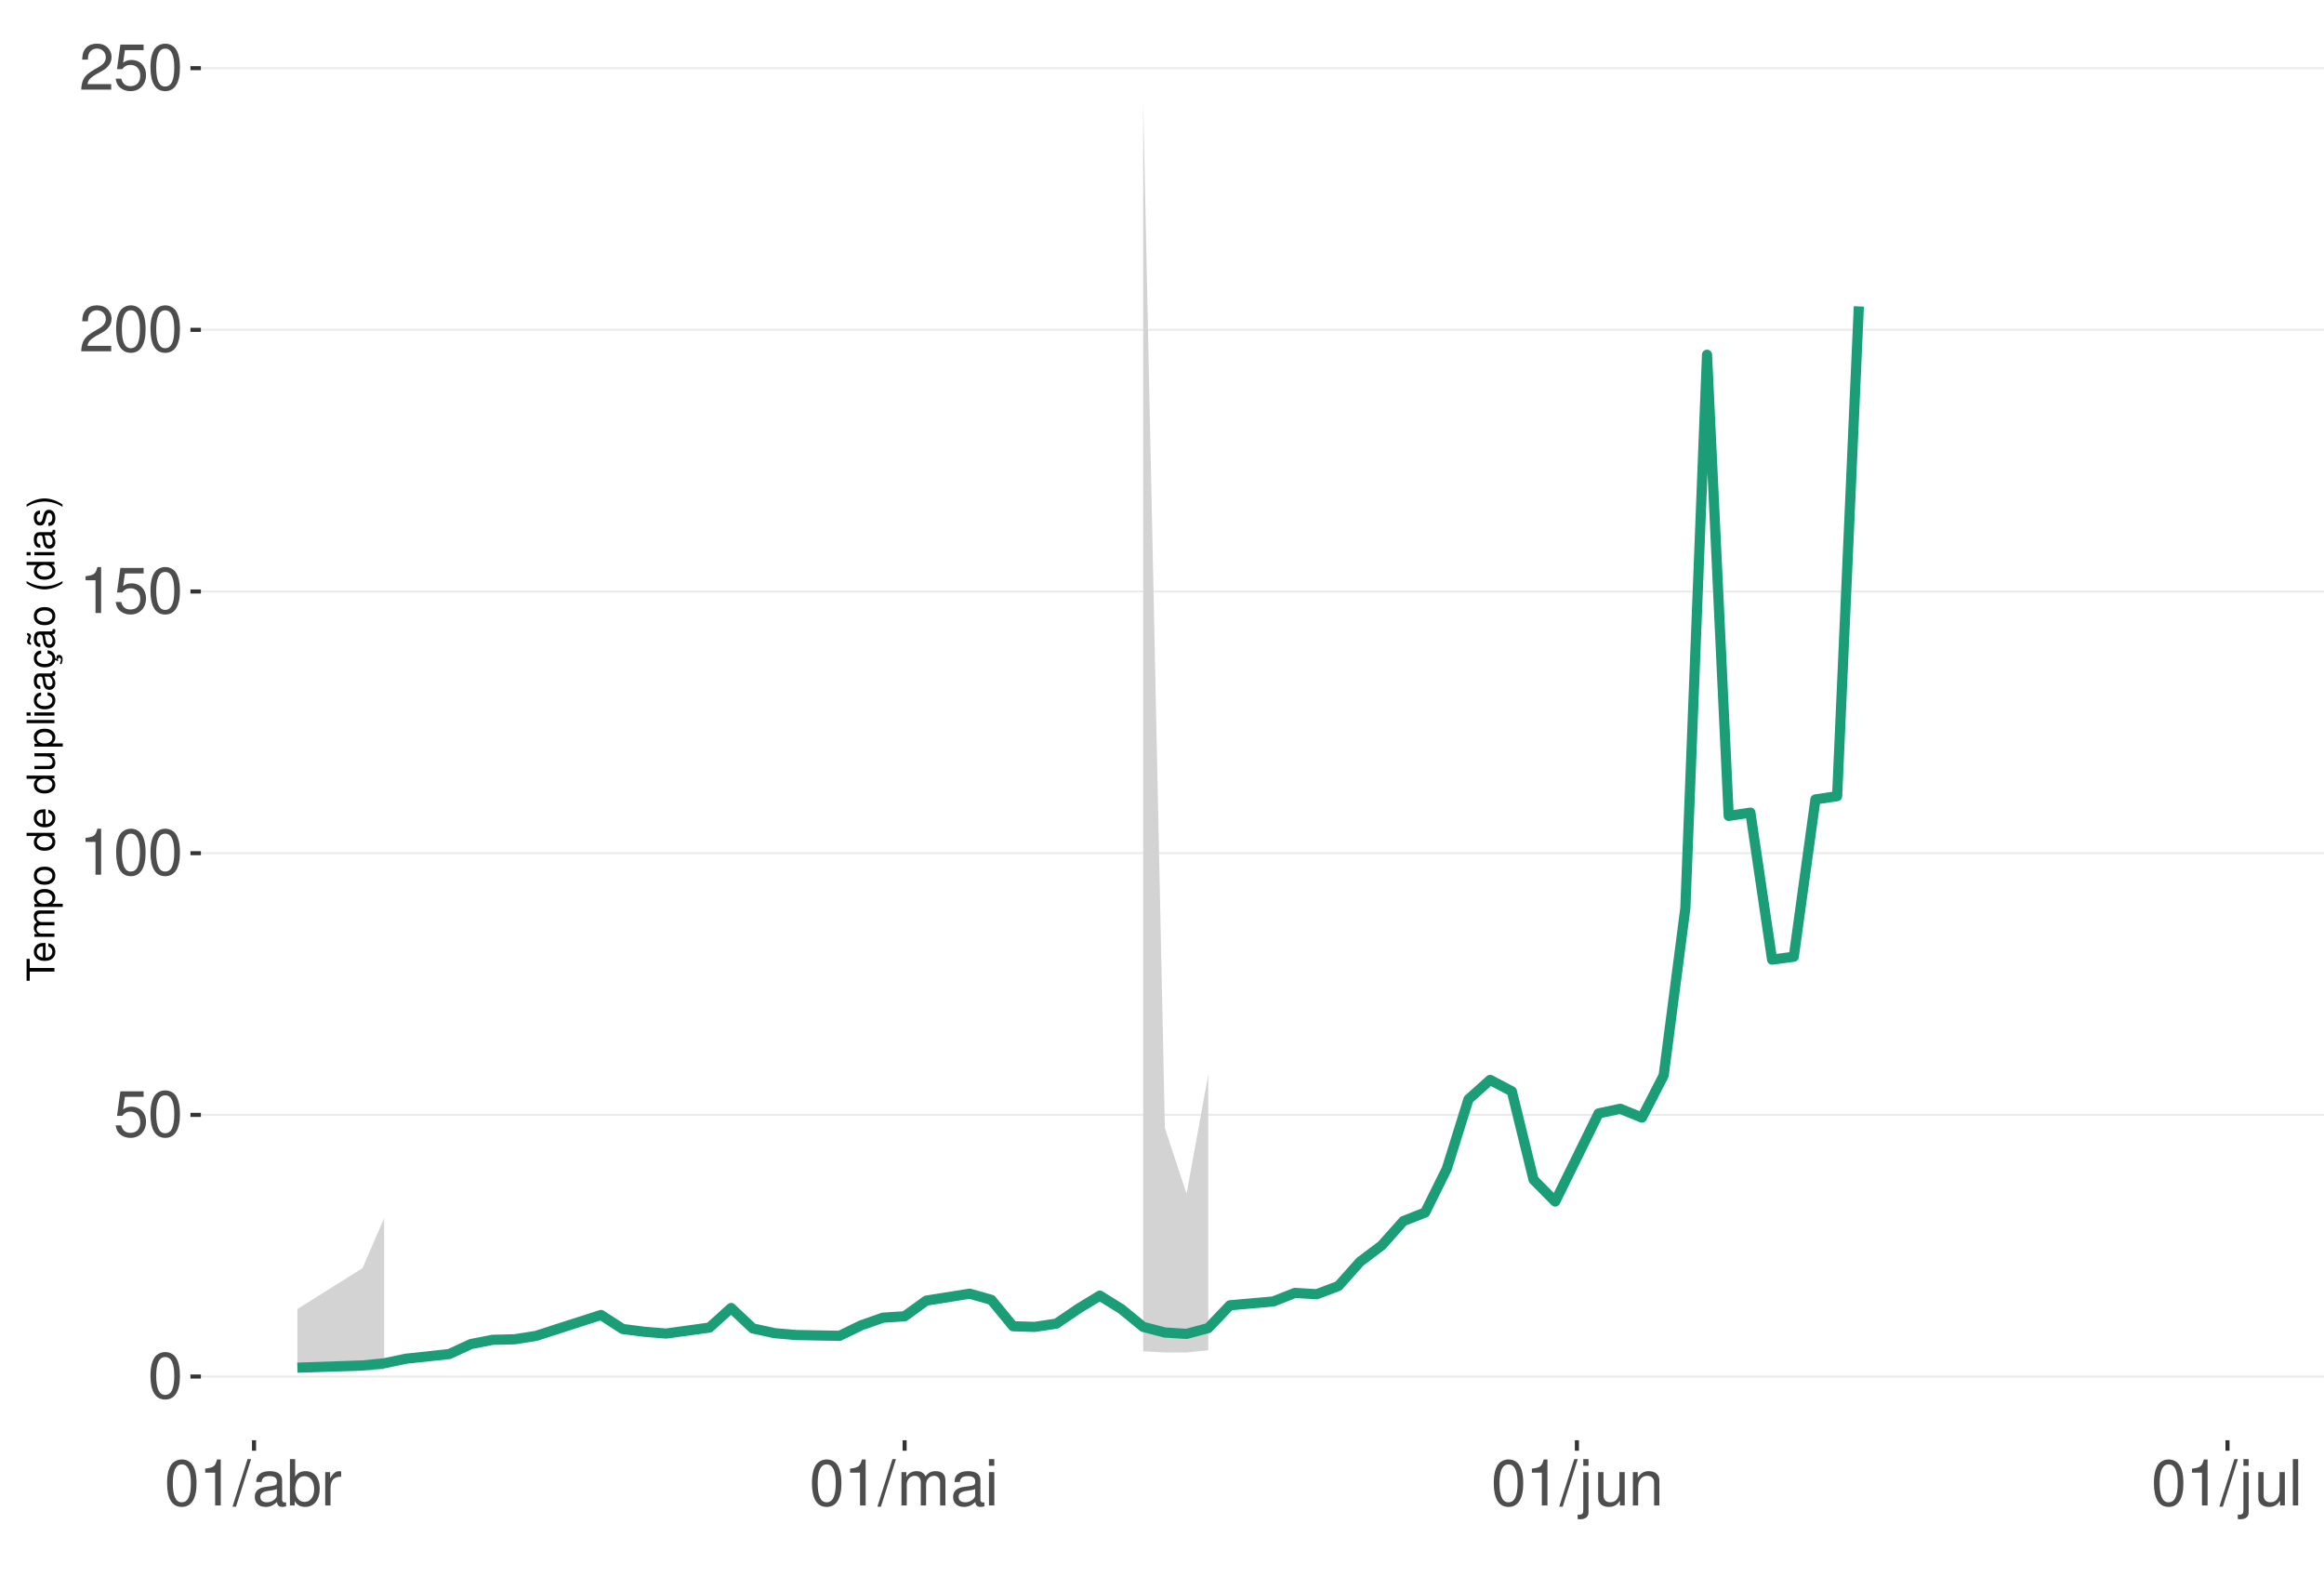
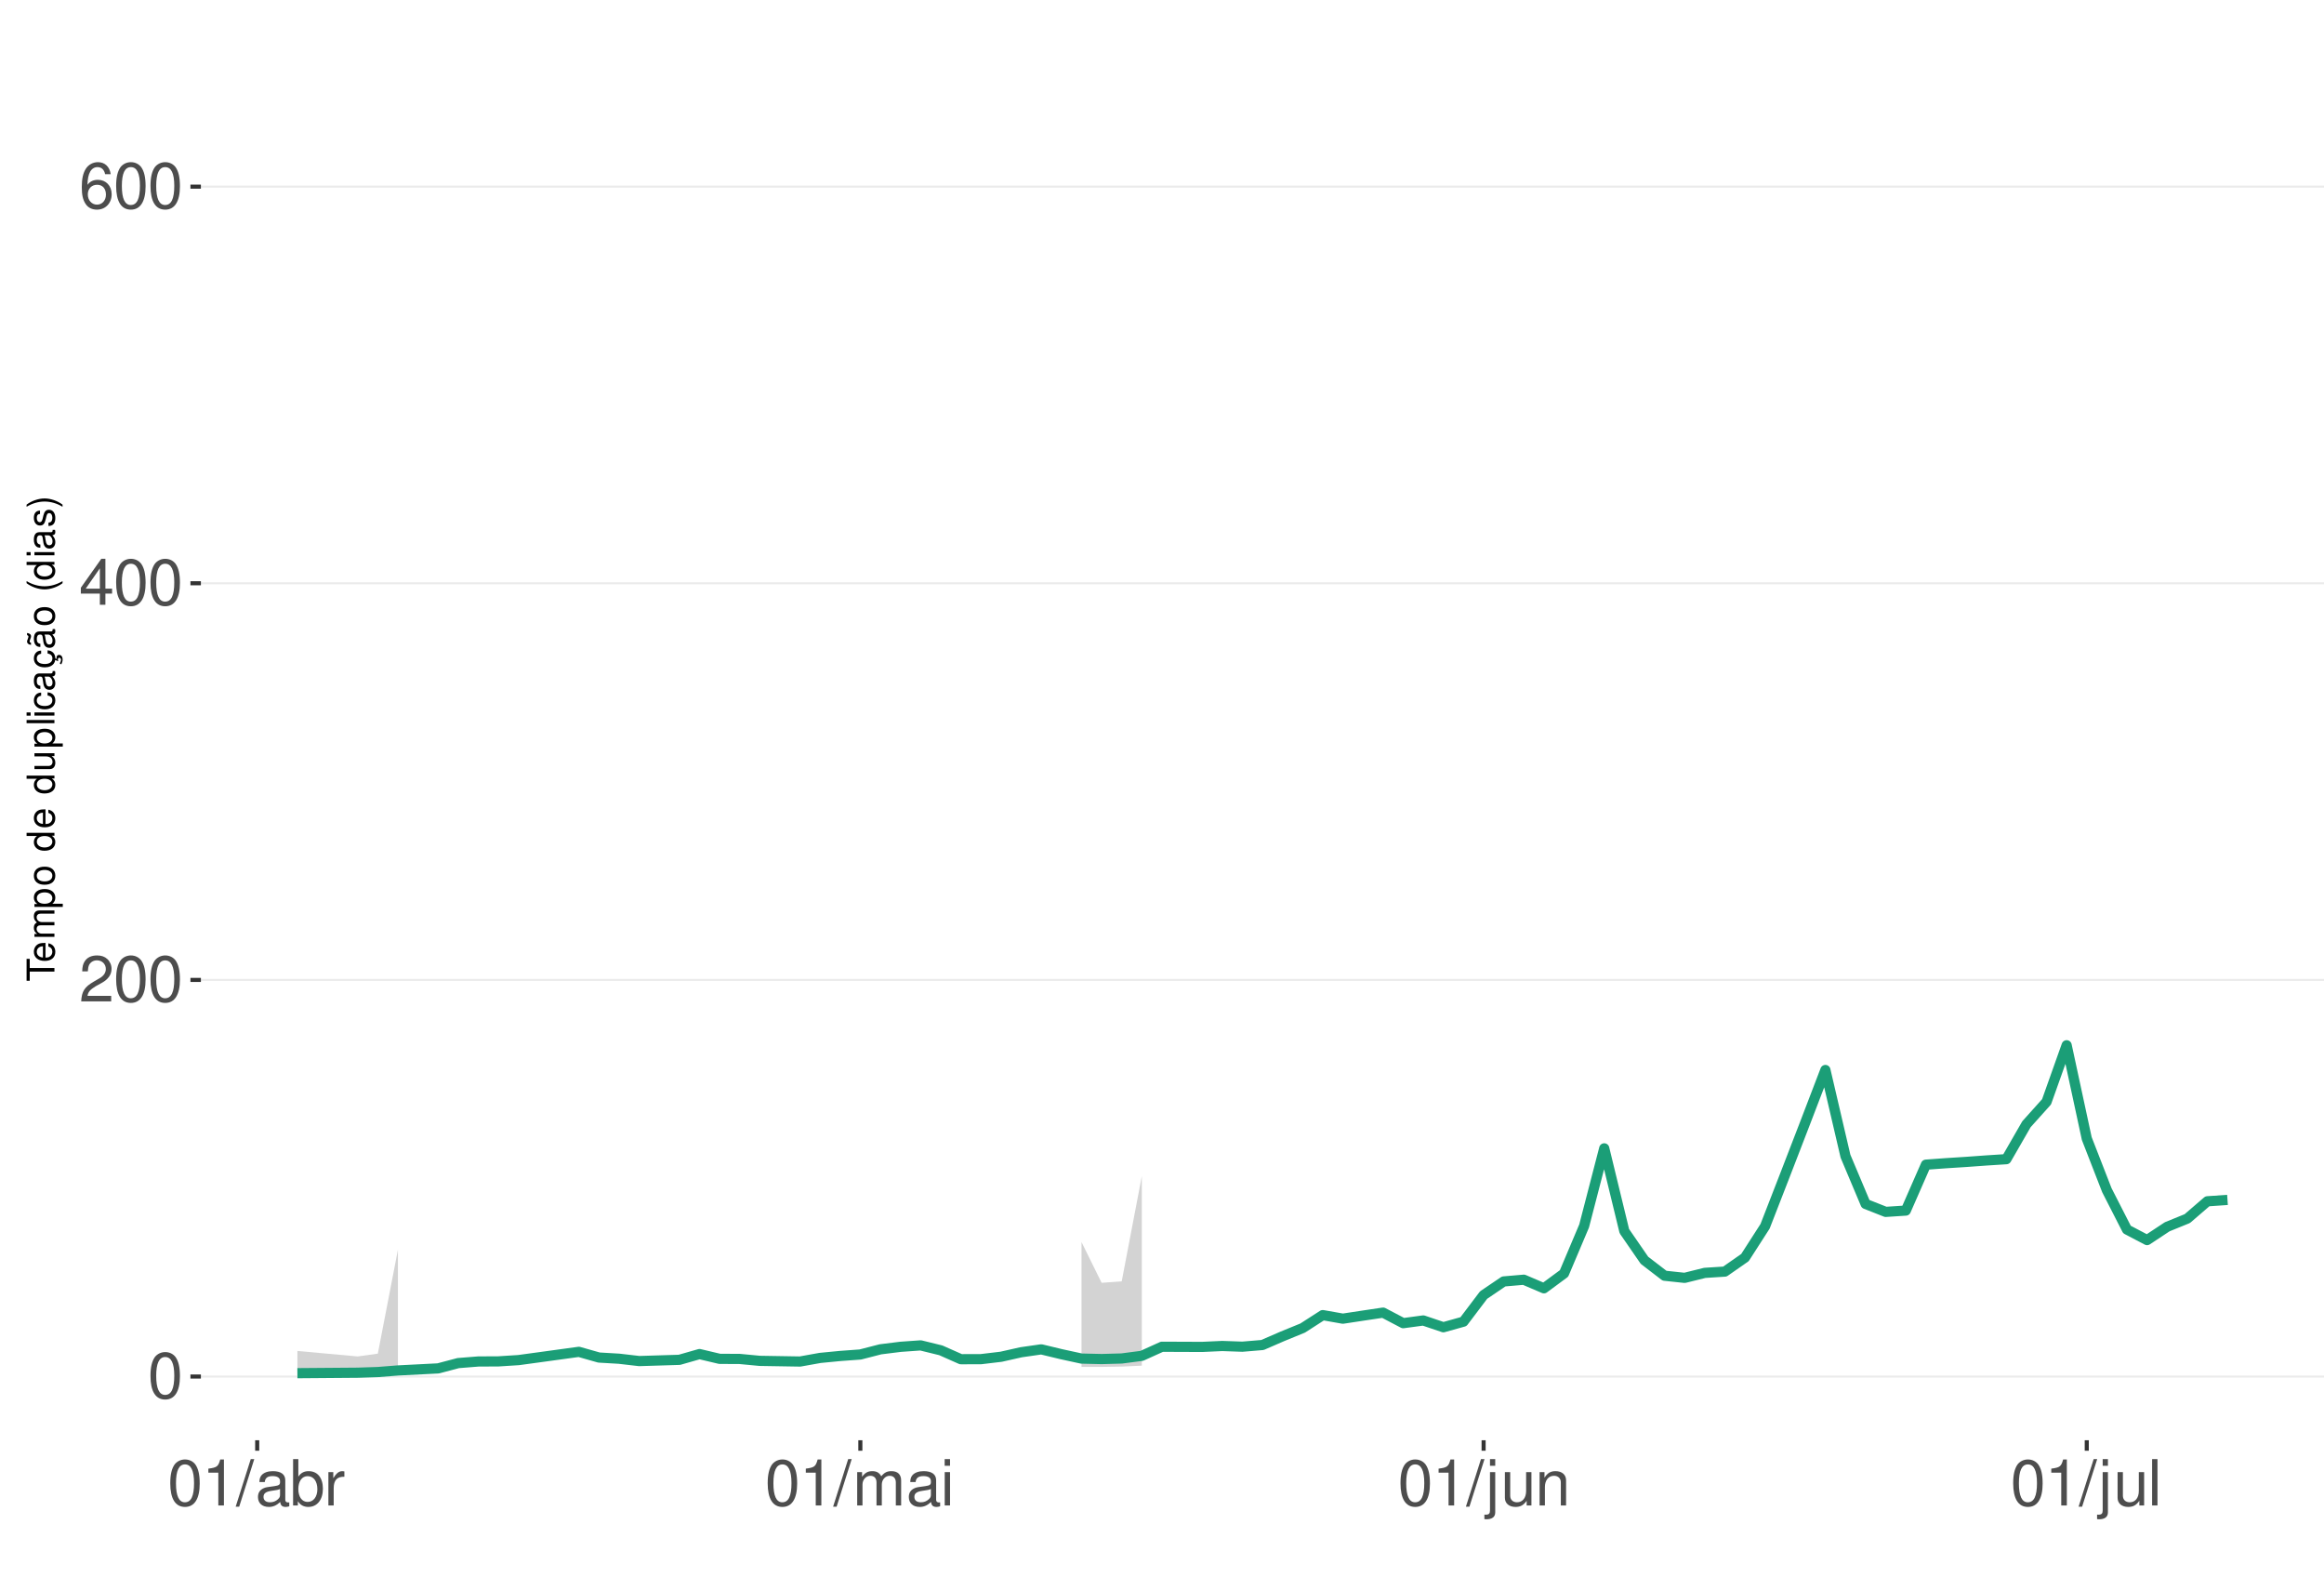
<svg xmlns="http://www.w3.org/2000/svg" xmlns:xlink="http://www.w3.org/1999/xlink" width="609pt" height="413pt" viewBox="0 0 609 413" version="1.1">
  <defs>
    <g>
      <symbol overflow="visible" id="glyph0-0">
        <path style="stroke:none;" d="" />
      </symbol>
      <symbol overflow="visible" id="glyph0-1">
        <path style="stroke:none;" d="M 4.578 -12.047 C 3.484 -12.047 2.484 -11.547 1.859 -10.734 C 1.094 -9.656 0.719 -8.062 0.719 -5.828 C 0.719 -1.766 2.047 0.391 4.578 0.391 C 7.078 0.391 8.438 -1.766 8.438 -5.734 C 8.438 -8.062 8.078 -9.625 7.297 -10.734 C 6.672 -11.562 5.703 -12.047 4.578 -12.047 Z M 4.578 -10.75 C 6.156 -10.75 6.953 -9.125 6.953 -5.859 C 6.953 -2.438 6.172 -0.828 4.547 -0.828 C 3 -0.828 2.219 -2.5 2.219 -5.812 C 2.219 -9.125 3 -10.75 4.578 -10.75 Z M 4.578 -10.75 " />
      </symbol>
      <symbol overflow="visible" id="glyph0-2">
-         <path style="stroke:none;" d="M 7.922 -11.812 L 1.828 -11.812 L 0.953 -5.375 L 2.297 -5.375 C 2.984 -6.203 3.547 -6.484 4.484 -6.484 C 6.062 -6.484 7.047 -5.391 7.047 -3.641 C 7.047 -1.953 6.062 -0.922 4.469 -0.922 C 3.188 -0.922 2.406 -1.562 2.047 -2.891 L 0.578 -2.891 C 0.781 -1.938 0.953 -1.469 1.297 -1.031 C 1.969 -0.141 3.172 0.391 4.5 0.391 C 6.875 0.391 8.547 -1.344 8.547 -3.844 C 8.547 -6.172 7 -7.781 4.734 -7.781 C 3.891 -7.781 3.234 -7.562 2.547 -7.062 L 3.016 -10.359 L 7.922 -10.359 Z M 7.922 -11.812 " />
+         <path style="stroke:none;" d="M 8.422 -1.453 L 2.219 -1.453 C 2.359 -2.453 2.891 -3.078 4.344 -3.969 L 6.016 -4.891 C 7.656 -5.812 8.516 -7.047 8.516 -8.531 C 8.516 -9.531 8.109 -10.453 7.406 -11.109 C 6.719 -11.75 5.844 -12.047 4.734 -12.047 C 3.234 -12.047 2.109 -11.516 1.469 -10.484 C 1.047 -9.844 0.859 -9.094 0.828 -7.875 L 2.297 -7.875 C 2.344 -8.688 2.453 -9.172 2.641 -9.578 C 3.031 -10.312 3.797 -10.766 4.688 -10.766 C 6.016 -10.766 7.016 -9.797 7.016 -8.5 C 7.016 -7.531 6.469 -6.703 5.406 -6.094 L 3.875 -5.203 C 1.422 -3.781 0.703 -2.641 0.562 -0.016 L 8.422 -0.016 Z M 8.422 -1.453 " />
      </symbol>
      <symbol overflow="visible" id="glyph0-3">
+         <path style="stroke:none;" d="M 5.453 -2.922 L 5.453 0 L 6.906 0 L 6.906 -2.922 L 8.656 -2.922 L 8.656 -4.234 L 6.906 -4.234 L 6.906 -12.047 L 5.828 -12.047 L 0.469 -4.469 L 0.469 -2.922 Z M 5.453 -4.234 L 1.75 -4.234 L 5.453 -9.547 Z M 5.453 -4.234 " />
+       </symbol>
+       <symbol overflow="visible" id="glyph0-4">
+         <path style="stroke:none;" d="M 8.297 -8.906 C 8.016 -10.875 6.75 -12.047 4.953 -12.047 C 3.641 -12.047 2.484 -11.406 1.781 -10.328 C 1.031 -9.141 0.719 -7.672 0.719 -5.5 C 0.719 -3.469 1 -2.188 1.719 -1.109 C 2.344 -0.141 3.375 0.391 4.688 0.391 C 6.922 0.391 8.547 -1.297 8.547 -3.641 C 8.547 -5.859 7.047 -7.422 4.938 -7.422 C 3.766 -7.422 2.844 -7 2.219 -6.109 C 2.234 -9.094 3.172 -10.75 4.844 -10.75 C 5.875 -10.75 6.594 -10.078 6.828 -8.906 Z M 4.75 -6.125 C 6.156 -6.125 7.047 -5.125 7.047 -3.531 C 7.047 -2.016 6.047 -0.922 4.703 -0.922 C 3.328 -0.922 2.297 -2.062 2.297 -3.594 C 2.297 -5.094 3.297 -6.125 4.75 -6.125 Z M 4.75 -6.125 " />
+       </symbol>
+       <symbol overflow="visible" id="glyph0-5">
        <path style="stroke:none;" d="M 4.312 -8.578 L 4.312 0 L 5.781 0 L 5.781 -12.047 L 4.812 -12.047 C 4.297 -10.188 3.969 -9.938 1.703 -9.641 L 1.703 -8.578 Z M 4.312 -8.578 " />
      </symbol>
-       <symbol overflow="visible" id="glyph0-4">
-         <path style="stroke:none;" d="M 8.422 -1.453 L 2.219 -1.453 C 2.359 -2.453 2.891 -3.078 4.344 -3.969 L 6.016 -4.891 C 7.656 -5.812 8.516 -7.047 8.516 -8.531 C 8.516 -9.531 8.109 -10.453 7.406 -11.109 C 6.719 -11.75 5.844 -12.047 4.734 -12.047 C 3.234 -12.047 2.109 -11.516 1.469 -10.484 C 1.047 -9.844 0.859 -9.094 0.828 -7.875 L 2.297 -7.875 C 2.344 -8.688 2.453 -9.172 2.641 -9.578 C 3.031 -10.312 3.797 -10.766 4.688 -10.766 C 6.016 -10.766 7.016 -9.797 7.016 -8.5 C 7.016 -7.531 6.469 -6.703 5.406 -6.094 L 3.875 -5.203 C 1.422 -3.781 0.703 -2.641 0.562 -0.016 L 8.422 -0.016 Z M 8.422 -1.453 " />
-       </symbol>
-       <symbol overflow="visible" id="glyph0-5">
+       <symbol overflow="visible" id="glyph0-6">
        <path style="stroke:none;" d="M 3.812 -12.141 L -0.141 0.328 L 0.781 0.328 L 4.734 -12.141 Z M 3.812 -12.141 " />
      </symbol>
-       <symbol overflow="visible" id="glyph0-6">
+       <symbol overflow="visible" id="glyph0-7">
        <path style="stroke:none;" d="M 8.906 -0.812 C 8.766 -0.781 8.688 -0.781 8.609 -0.781 C 8.125 -0.781 7.859 -1.031 7.859 -1.469 L 7.859 -6.594 C 7.859 -8.141 6.734 -8.984 4.578 -8.984 C 3.297 -8.984 2.281 -8.609 1.688 -7.969 C 1.281 -7.516 1.109 -7.016 1.078 -6.141 L 2.484 -6.141 C 2.594 -7.219 3.234 -7.688 4.531 -7.688 C 5.797 -7.688 6.484 -7.234 6.484 -6.391 L 6.484 -6.031 C 6.469 -5.438 6.156 -5.219 5.031 -5.062 C 3.062 -4.812 2.766 -4.75 2.234 -4.531 C 1.219 -4.094 0.703 -3.328 0.703 -2.203 C 0.703 -0.609 1.797 0.391 3.562 0.391 C 4.656 0.391 5.547 0 6.531 -0.906 C 6.625 0 7.062 0.391 7.969 0.391 C 8.266 0.391 8.438 0.344 8.906 0.234 Z M 6.484 -2.75 C 6.484 -2.281 6.344 -2 5.922 -1.609 C 5.359 -1.094 4.688 -0.828 3.859 -0.828 C 2.781 -0.828 2.156 -1.344 2.156 -2.234 C 2.156 -3.141 2.75 -3.609 4.25 -3.828 C 5.734 -4.031 6.016 -4.094 6.484 -4.312 Z M 6.484 -2.75 " />
      </symbol>
-       <symbol overflow="visible" id="glyph0-7">
+       <symbol overflow="visible" id="glyph0-8">
        <path style="stroke:none;" d="M 0.906 -12.141 L 0.906 0 L 2.156 0 L 2.156 -1.109 C 2.812 -0.094 3.703 0.391 4.906 0.391 C 7.219 0.391 8.719 -1.5 8.719 -4.391 C 8.719 -7.234 7.297 -8.984 4.984 -8.984 C 3.781 -8.984 2.938 -8.531 2.281 -7.547 L 2.281 -12.141 Z M 4.719 -7.672 C 6.266 -7.672 7.266 -6.328 7.266 -4.25 C 7.266 -2.266 6.234 -0.922 4.719 -0.922 C 3.234 -0.922 2.281 -2.25 2.281 -4.297 C 2.281 -6.344 3.234 -7.672 4.719 -7.672 Z M 4.719 -7.672 " />
      </symbol>
-       <symbol overflow="visible" id="glyph0-8">
+       <symbol overflow="visible" id="glyph0-9">
        <path style="stroke:none;" d="M 1.156 -8.734 L 1.156 0 L 2.547 0 L 2.547 -4.531 C 2.562 -6.625 3.438 -7.562 5.344 -7.516 L 5.344 -8.922 C 5.109 -8.969 4.984 -8.984 4.812 -8.984 C 3.922 -8.984 3.234 -8.438 2.438 -7.141 L 2.438 -8.734 Z M 1.156 -8.734 " />
      </symbol>
-       <symbol overflow="visible" id="glyph0-9">
+       <symbol overflow="visible" id="glyph0-10">
        <path style="stroke:none;" d="M 1.172 -8.734 L 1.172 0 L 2.562 0 L 2.562 -5.484 C 2.562 -6.75 3.484 -7.766 4.609 -7.766 C 5.641 -7.766 6.234 -7.125 6.234 -6.016 L 6.234 0 L 7.625 0 L 7.625 -5.484 C 7.625 -6.75 8.547 -7.766 9.672 -7.766 C 10.688 -7.766 11.297 -7.109 11.297 -6.016 L 11.297 0 L 12.688 0 L 12.688 -6.547 C 12.688 -8.109 11.797 -8.984 10.156 -8.984 C 9 -8.984 8.297 -8.625 7.484 -7.641 C 6.969 -8.578 6.266 -8.984 5.125 -8.984 C 3.969 -8.984 3.188 -8.547 2.453 -7.5 L 2.453 -8.734 Z M 1.172 -8.734 " />
      </symbol>
-       <symbol overflow="visible" id="glyph0-10">
+       <symbol overflow="visible" id="glyph0-11">
        <path style="stroke:none;" d="M 2.5 -8.734 L 1.109 -8.734 L 1.109 0 L 2.5 0 Z M 2.5 -12.141 L 1.094 -12.141 L 1.094 -10.391 L 2.5 -10.391 Z M 2.5 -12.141 " />
      </symbol>
-       <symbol overflow="visible" id="glyph0-11">
+       <symbol overflow="visible" id="glyph0-12">
        <path style="stroke:none;" d="M 1.172 -8.734 L 1.172 1.266 C 1.172 2.125 0.906 2.422 0.031 2.422 C -0.062 2.422 -0.109 2.422 -0.297 2.406 L -0.297 3.578 C -0.141 3.609 -0.047 3.625 0.172 3.625 C 1.734 3.625 2.547 3.016 2.547 1.812 L 2.547 -8.734 Z M 2.547 -12.141 L 1.172 -12.141 L 1.172 -10.391 L 2.547 -10.391 Z M 2.547 -12.141 " />
      </symbol>
-       <symbol overflow="visible" id="glyph0-12">
+       <symbol overflow="visible" id="glyph0-13">
        <path style="stroke:none;" d="M 8.031 0 L 8.031 -8.734 L 6.641 -8.734 L 6.641 -3.781 C 6.641 -2 5.719 -0.828 4.266 -0.828 C 3.172 -0.828 2.469 -1.5 2.469 -2.547 L 2.469 -8.734 L 1.078 -8.734 L 1.078 -2 C 1.078 -0.547 2.172 0.391 3.859 0.391 C 5.141 0.391 5.969 -0.062 6.781 -1.219 L 6.781 0 Z M 8.031 0 " />
      </symbol>
-       <symbol overflow="visible" id="glyph0-13">
+       <symbol overflow="visible" id="glyph0-14">
        <path style="stroke:none;" d="M 1.172 -8.734 L 1.172 0 L 2.562 0 L 2.562 -4.812 C 2.562 -6.594 3.5 -7.766 4.938 -7.766 C 6.031 -7.766 6.734 -7.094 6.734 -6.047 L 6.734 0 L 8.109 0 L 8.109 -6.594 C 8.109 -8.047 7.031 -8.984 5.344 -8.984 C 4.047 -8.984 3.219 -8.484 2.453 -7.266 L 2.453 -8.734 Z M 1.172 -8.734 " />
      </symbol>
-       <symbol overflow="visible" id="glyph0-14">
+       <symbol overflow="visible" id="glyph0-15">
        <path style="stroke:none;" d="M 2.531 -12.141 L 1.125 -12.141 L 1.125 0 L 2.531 0 Z M 2.531 -12.141 " />
      </symbol>
      <symbol overflow="visible" id="glyph1-0">
        <path style="stroke:none;" d="" />
      </symbol>
      <symbol overflow="visible" id="glyph1-1">
        <path style="stroke:none;" d="M -6.469 -3.547 L -6.469 -5.938 L -7.297 -5.938 L -7.297 -0.203 L -6.469 -0.203 L -6.469 -2.609 L 0 -2.609 L 0 -3.547 Z M -6.469 -3.547 " />
      </symbol>
      <symbol overflow="visible" id="glyph1-2">
        <path style="stroke:none;" d="M -2.344 -5.125 C -3.141 -5.125 -3.625 -5.062 -4.016 -4.922 C -4.875 -4.578 -5.391 -3.781 -5.391 -2.797 C -5.391 -1.344 -4.281 -0.406 -2.547 -0.406 C -0.812 -0.406 0.234 -1.297 0.234 -2.781 C 0.234 -3.984 -0.453 -4.812 -1.594 -5.016 L -1.594 -4.188 C -0.906 -3.953 -0.547 -3.484 -0.547 -2.812 C -0.547 -2.281 -0.781 -1.828 -1.219 -1.547 C -1.516 -1.344 -1.812 -1.281 -2.344 -1.266 Z M -3.016 -1.297 C -3.984 -1.359 -4.625 -1.953 -4.625 -2.797 C -4.625 -3.641 -3.953 -4.234 -3.016 -4.234 Z M -3.016 -1.297 " />
      </symbol>
      <symbol overflow="visible" id="glyph1-3">
        <path style="stroke:none;" d="M -5.234 -0.703 L 0 -0.703 L 0 -1.547 L -3.297 -1.547 C -4.047 -1.547 -4.656 -2.094 -4.656 -2.766 C -4.656 -3.391 -4.281 -3.734 -3.609 -3.734 L 0 -3.734 L 0 -4.578 L -3.297 -4.578 C -4.047 -4.578 -4.656 -5.125 -4.656 -5.812 C -4.656 -6.422 -4.266 -6.781 -3.609 -6.781 L 0 -6.781 L 0 -7.625 L -3.938 -7.625 C -4.875 -7.625 -5.391 -7.078 -5.391 -6.094 C -5.391 -5.406 -5.188 -4.984 -4.594 -4.484 C -5.156 -4.188 -5.391 -3.766 -5.391 -3.078 C -5.391 -2.375 -5.125 -1.906 -4.5 -1.469 L -5.234 -1.469 Z M -5.234 -0.703 " />
      </symbol>
      <symbol overflow="visible" id="glyph1-4">
        <path style="stroke:none;" d="M 2.188 -0.547 L 2.188 -1.375 L -0.547 -1.375 C -0.016 -1.812 0.234 -2.312 0.234 -2.984 C 0.234 -4.344 -0.859 -5.234 -2.531 -5.234 C -4.297 -5.234 -5.391 -4.375 -5.391 -2.984 C -5.391 -2.266 -5.062 -1.703 -4.453 -1.312 L -5.234 -1.312 L -5.234 -0.547 Z M -4.609 -2.844 C -4.609 -3.766 -3.797 -4.359 -2.547 -4.359 C -1.359 -4.359 -0.547 -3.75 -0.547 -2.844 C -0.547 -1.953 -1.344 -1.375 -2.578 -1.375 C -3.812 -1.375 -4.609 -1.953 -4.609 -2.844 Z M -4.609 -2.844 " />
      </symbol>
      <symbol overflow="visible" id="glyph1-5">
        <path style="stroke:none;" d="M -5.391 -2.719 C -5.391 -1.234 -4.344 -0.359 -2.578 -0.359 C -0.812 -0.359 0.234 -1.234 0.234 -2.734 C 0.234 -4.203 -0.812 -5.094 -2.547 -5.094 C -4.359 -5.094 -5.391 -4.234 -5.391 -2.719 Z M -4.625 -2.734 C -4.625 -3.672 -3.844 -4.234 -2.547 -4.234 C -1.312 -4.234 -0.547 -3.656 -0.547 -2.734 C -0.547 -1.797 -1.312 -1.234 -2.578 -1.234 C -3.844 -1.234 -4.625 -1.797 -4.625 -2.734 Z M -4.625 -2.734 " />
      </symbol>
      <symbol overflow="visible" id="glyph1-6">
        <path style="stroke:none;" d="" />
      </symbol>
      <symbol overflow="visible" id="glyph1-7">
        <path style="stroke:none;" d="M -7.297 -4.953 L -7.297 -4.125 L -4.578 -4.125 C -5.109 -3.766 -5.391 -3.203 -5.391 -2.516 C -5.391 -1.156 -4.297 -0.266 -2.625 -0.266 C -0.859 -0.266 0.234 -1.125 0.234 -2.547 C 0.234 -3.266 -0.047 -3.766 -0.688 -4.203 L 0 -4.203 L 0 -4.953 Z M -4.609 -2.656 C -4.609 -3.547 -3.812 -4.125 -2.562 -4.125 C -1.344 -4.125 -0.547 -3.547 -0.547 -2.656 C -0.547 -1.734 -1.359 -1.125 -2.578 -1.125 C -3.797 -1.125 -4.609 -1.734 -4.609 -2.656 Z M -4.609 -2.656 " />
      </symbol>
      <symbol overflow="visible" id="glyph1-8">
        <path style="stroke:none;" d="M 0 -4.812 L -5.234 -4.812 L -5.234 -3.984 L -2.266 -3.984 C -1.203 -3.984 -0.5 -3.438 -0.5 -2.562 C -0.5 -1.906 -0.906 -1.484 -1.531 -1.484 L -5.234 -1.484 L -5.234 -0.656 L -1.203 -0.656 C -0.328 -0.656 0.234 -1.297 0.234 -2.312 C 0.234 -3.094 -0.047 -3.578 -0.734 -4.062 L 0 -4.062 Z M 0 -4.812 " />
      </symbol>
      <symbol overflow="visible" id="glyph1-9">
        <path style="stroke:none;" d="M -7.297 -1.516 L -7.297 -0.688 L 0 -0.688 L 0 -1.516 Z M -7.297 -1.516 " />
      </symbol>
      <symbol overflow="visible" id="glyph1-10">
        <path style="stroke:none;" d="M -5.234 -1.5 L -5.234 -0.672 L 0 -0.672 L 0 -1.5 Z M -7.297 -1.5 L -7.297 -0.656 L -6.234 -0.656 L -6.234 -1.5 Z M -7.297 -1.5 " />
      </symbol>
      <symbol overflow="visible" id="glyph1-11">
        <path style="stroke:none;" d="M -3.484 -4.703 C -3.984 -4.672 -4.312 -4.562 -4.609 -4.359 C -5.094 -4 -5.391 -3.375 -5.391 -2.641 C -5.391 -1.219 -4.266 -0.312 -2.531 -0.312 C -0.844 -0.312 0.234 -1.203 0.234 -2.625 C 0.234 -3.875 -0.516 -4.672 -1.797 -4.766 L -1.797 -3.938 C -0.953 -3.797 -0.547 -3.359 -0.547 -2.656 C -0.547 -1.734 -1.297 -1.188 -2.531 -1.188 C -3.844 -1.188 -4.625 -1.719 -4.625 -2.625 C -4.625 -3.328 -4.203 -3.766 -3.484 -3.875 Z M -3.484 -4.703 " />
      </symbol>
      <symbol overflow="visible" id="glyph1-12">
        <path style="stroke:none;" d="M -0.484 -5.344 C -0.469 -5.266 -0.469 -5.219 -0.469 -5.172 C -0.469 -4.875 -0.625 -4.719 -0.875 -4.719 L -3.953 -4.719 C -4.891 -4.719 -5.391 -4.047 -5.391 -2.75 C -5.391 -1.984 -5.172 -1.375 -4.781 -1.016 C -4.516 -0.766 -4.203 -0.672 -3.688 -0.656 L -3.688 -1.484 C -4.328 -1.562 -4.625 -1.938 -4.625 -2.719 C -4.625 -3.484 -4.344 -3.891 -3.844 -3.891 L -3.625 -3.891 C -3.266 -3.875 -3.125 -3.703 -3.047 -3.016 C -2.891 -1.844 -2.844 -1.656 -2.719 -1.344 C -2.453 -0.734 -2 -0.422 -1.312 -0.422 C -0.375 -0.422 0.234 -1.078 0.234 -2.141 C 0.234 -2.797 0 -3.328 -0.547 -3.922 C 0 -3.984 0.234 -4.234 0.234 -4.781 C 0.234 -4.953 0.203 -5.062 0.141 -5.344 Z M -1.656 -3.891 C -1.375 -3.891 -1.203 -3.812 -0.969 -3.562 C -0.656 -3.219 -0.5 -2.812 -0.5 -2.312 C -0.5 -1.672 -0.812 -1.297 -1.344 -1.297 C -1.891 -1.297 -2.172 -1.656 -2.297 -2.547 C -2.422 -3.438 -2.453 -3.609 -2.594 -3.891 Z M -1.656 -3.891 " />
      </symbol>
      <symbol overflow="visible" id="glyph1-13">
        <path style="stroke:none;" d="M 0.234 -2.641 C 0.234 -3.875 -0.547 -4.703 -1.797 -4.766 L -1.797 -3.938 C -0.953 -3.797 -0.531 -3.359 -0.531 -2.656 C -0.531 -1.734 -1.281 -1.188 -2.516 -1.188 C -3.844 -1.188 -4.625 -1.719 -4.625 -2.625 C -4.625 -3.328 -4.203 -3.766 -3.484 -3.875 L -3.484 -4.703 C -3.984 -4.672 -4.312 -4.562 -4.609 -4.359 C -5.094 -4 -5.391 -3.375 -5.391 -2.641 C -5.391 -1.219 -4.266 -0.312 -2.531 -0.312 C -1.469 -0.312 -0.625 -0.672 -0.156 -1.312 C 0.047 -1.594 0.125 -1.812 0.203 -2.25 L 0.922 -1.938 L 0.984 -2.062 C 0.938 -2.188 0.906 -2.25 0.906 -2.375 C 0.906 -2.656 1.047 -2.828 1.281 -2.828 C 1.547 -2.828 1.734 -2.594 1.734 -2.297 C 1.734 -2.031 1.672 -1.844 1.438 -1.406 L 1.406 -1.312 L 1.812 -1.094 C 2.078 -1.75 2.141 -1.953 2.141 -2.344 C 2.141 -3.109 1.781 -3.578 1.203 -3.578 C 0.781 -3.578 0.547 -3.297 0.547 -2.797 C 0.547 -2.703 0.547 -2.641 0.562 -2.516 Z M 0.234 -2.641 " />
      </symbol>
      <symbol overflow="visible" id="glyph1-14">
        <path style="stroke:none;" d="M -0.484 -5.344 C -0.469 -5.266 -0.469 -5.219 -0.469 -5.172 C -0.469 -4.875 -0.625 -4.719 -0.875 -4.719 L -3.953 -4.719 C -4.891 -4.719 -5.391 -4.047 -5.391 -2.75 C -5.391 -1.984 -5.172 -1.375 -4.781 -1.016 C -4.516 -0.766 -4.203 -0.672 -3.688 -0.656 L -3.688 -1.484 C -4.328 -1.562 -4.625 -1.938 -4.625 -2.719 C -4.625 -3.484 -4.344 -3.891 -3.844 -3.891 L -3.625 -3.891 C -3.266 -3.875 -3.125 -3.703 -3.047 -3.016 C -2.891 -1.844 -2.844 -1.656 -2.719 -1.344 C -2.453 -0.734 -2 -0.422 -1.312 -0.422 C -0.375 -0.422 0.234 -1.078 0.234 -2.141 C 0.234 -2.797 0 -3.328 -0.547 -3.922 C 0 -3.984 0.234 -4.234 0.234 -4.781 C 0.234 -4.953 0.203 -5.062 0.141 -5.344 Z M -1.656 -3.891 C -1.375 -3.891 -1.203 -3.812 -0.969 -3.562 C -0.656 -3.219 -0.5 -2.812 -0.5 -2.312 C -0.5 -1.672 -0.812 -1.297 -1.344 -1.297 C -1.891 -1.297 -2.172 -1.656 -2.297 -2.547 C -2.422 -3.438 -2.453 -3.609 -2.594 -3.891 Z M -7.172 -3.75 C -6.922 -3.672 -6.812 -3.547 -6.812 -3.375 C -6.812 -3.25 -6.875 -2.984 -6.984 -2.734 C -7.156 -2.312 -7.172 -2.25 -7.172 -2.047 C -7.172 -1.594 -6.797 -1.297 -6.141 -1.188 L -6.141 -1.766 C -6.375 -1.812 -6.5 -1.938 -6.5 -2.094 C -6.5 -2.203 -6.469 -2.344 -6.375 -2.578 C -6.156 -3.156 -6.125 -3.234 -6.125 -3.438 C -6.125 -3.922 -6.484 -4.219 -7.172 -4.312 Z M -7.172 -3.75 " />
      </symbol>
      <symbol overflow="visible" id="glyph1-15">
        <path style="stroke:none;" d="M -7.297 -2.359 C -5.984 -1.359 -4.156 -0.734 -2.594 -0.734 C -1.016 -0.734 0.812 -1.359 2.125 -2.359 L 2.125 -2.906 C 0.688 -2.031 -0.984 -1.547 -2.594 -1.547 C -4.188 -1.547 -5.875 -2.031 -7.297 -2.906 Z M -7.297 -2.359 " />
      </symbol>
      <symbol overflow="visible" id="glyph1-16">
        <path style="stroke:none;" d="M -3.781 -4.375 C -4.812 -4.375 -5.391 -3.688 -5.391 -2.484 C -5.391 -1.266 -4.766 -0.469 -3.797 -0.469 C -2.969 -0.469 -2.578 -0.891 -2.281 -2.125 L -2.094 -2.906 C -1.953 -3.484 -1.734 -3.719 -1.375 -3.719 C -0.875 -3.719 -0.547 -3.234 -0.547 -2.5 C -0.547 -2.047 -0.672 -1.672 -0.891 -1.453 C -1.047 -1.328 -1.188 -1.266 -1.562 -1.219 L -1.562 -0.344 C -0.344 -0.375 0.234 -1.062 0.234 -2.438 C 0.234 -3.75 -0.422 -4.594 -1.438 -4.594 C -2.203 -4.594 -2.641 -4.156 -2.891 -3.109 L -3.078 -2.312 C -3.234 -1.625 -3.453 -1.344 -3.828 -1.344 C -4.312 -1.344 -4.625 -1.766 -4.625 -2.453 C -4.625 -3.125 -4.328 -3.484 -3.781 -3.5 Z M -3.781 -4.375 " />
      </symbol>
      <symbol overflow="visible" id="glyph1-17">
        <path style="stroke:none;" d="M 2.125 -0.938 C 0.812 -1.938 -1.016 -2.562 -2.578 -2.562 C -4.156 -2.562 -5.984 -1.938 -7.297 -0.938 L -7.297 -0.375 C -5.859 -1.266 -4.188 -1.75 -2.578 -1.75 C -0.984 -1.75 0.703 -1.266 2.125 -0.375 Z M 2.125 -0.938 " />
      </symbol>
    </g>
    <clipPath id="clip1">
      <path d="M 52.645 9.961 L 609 9.961 L 609 377.328 L 52.645 377.328 Z M 52.645 9.961 " />
    </clipPath>
    <clipPath id="clip2">
      <path d="M 52.645 360 L 609 360 L 609 361 L 52.645 361 Z M 52.645 360 " />
    </clipPath>
    <clipPath id="clip3">
-       <path d="M 52.645 291 L 609 291 L 609 293 L 52.645 293 Z M 52.645 291 " />
+       <path d="M 52.645 256 L 609 256 L 609 257 L 52.645 257 Z M 52.645 256 " />
    </clipPath>
    <clipPath id="clip4">
-       <path d="M 52.645 223 L 609 223 L 609 224 L 52.645 224 Z M 52.645 223 " />
+       <path d="M 52.645 152 L 609 152 L 609 154 L 52.645 154 Z M 52.645 152 " />
    </clipPath>
    <clipPath id="clip5">
-       <path d="M 52.645 154 L 609 154 L 609 156 L 52.645 156 Z M 52.645 154 " />
-     </clipPath>
-     <clipPath id="clip6">
-       <path d="M 52.645 86 L 609 86 L 609 87 L 52.645 87 Z M 52.645 86 " />
-     </clipPath>
-     <clipPath id="clip7">
-       <path d="M 52.645 17 L 609 17 L 609 19 L 52.645 19 Z M 52.645 17 " />
+       <path d="M 52.645 48 L 609 48 L 609 50 L 52.645 50 Z M 52.645 48 " />
    </clipPath>
  </defs>
  <g id="surface354">
    <rect x="0" y="0" width="609" height="413" style="fill:rgb(100%,100%,100%);fill-opacity:1;stroke:none;" />
    <rect x="0" y="0" width="609" height="413" style="fill:rgb(100%,100%,100%);fill-opacity:1;stroke:none;" />
    <path style="fill:none;stroke-width:1.067;stroke-linecap:round;stroke-linejoin:round;stroke:rgb(100%,100%,100%);stroke-opacity:1;stroke-miterlimit:10;" d="M 0 413 L 609 413 L 609 0 L 0 0 Z M 0 413 " />
    <g clip-path="url(#clip1)" clip-rule="nonzero">
      <path style=" stroke:none;fill-rule:nonzero;fill:rgb(100%,100%,100%);fill-opacity:1;" d="M 52.645 377.328 L 609 377.328 L 609 9.961 L 52.645 9.961 Z M 52.645 377.328 " />
    </g>
    <g clip-path="url(#clip2)" clip-rule="nonzero">
      <path style="fill:none;stroke-width:0.533;stroke-linecap:butt;stroke-linejoin:round;stroke:rgb(92.157%,92.157%,92.157%);stroke-opacity:1;stroke-miterlimit:10;" d="M 52.645 360.629 L 609 360.629 " />
    </g>
    <g clip-path="url(#clip3)" clip-rule="nonzero">
-       <path style="fill:none;stroke-width:0.533;stroke-linecap:butt;stroke-linejoin:round;stroke:rgb(92.157%,92.157%,92.157%);stroke-opacity:1;stroke-miterlimit:10;" d="M 52.645 292.074 L 609 292.074 " />
+       <path style="fill:none;stroke-width:0.533;stroke-linecap:butt;stroke-linejoin:round;stroke:rgb(92.157%,92.157%,92.157%);stroke-opacity:1;stroke-miterlimit:10;" d="M 52.645 256.719 L 609 256.719 " />
    </g>
    <g clip-path="url(#clip4)" clip-rule="nonzero">
-       <path style="fill:none;stroke-width:0.533;stroke-linecap:butt;stroke-linejoin:round;stroke:rgb(92.157%,92.157%,92.157%);stroke-opacity:1;stroke-miterlimit:10;" d="M 52.645 223.52 L 609 223.52 " />
+       <path style="fill:none;stroke-width:0.533;stroke-linecap:butt;stroke-linejoin:round;stroke:rgb(92.157%,92.157%,92.157%);stroke-opacity:1;stroke-miterlimit:10;" d="M 52.645 152.805 L 609 152.805 " />
    </g>
    <g clip-path="url(#clip5)" clip-rule="nonzero">
-       <path style="fill:none;stroke-width:0.533;stroke-linecap:butt;stroke-linejoin:round;stroke:rgb(92.157%,92.157%,92.157%);stroke-opacity:1;stroke-miterlimit:10;" d="M 52.645 154.965 L 609 154.965 " />
-     </g>
-     <g clip-path="url(#clip6)" clip-rule="nonzero">
-       <path style="fill:none;stroke-width:0.533;stroke-linecap:butt;stroke-linejoin:round;stroke:rgb(92.157%,92.157%,92.157%);stroke-opacity:1;stroke-miterlimit:10;" d="M 52.645 86.41 L 609 86.41 " />
-     </g>
-     <g clip-path="url(#clip7)" clip-rule="nonzero">
-       <path style="fill:none;stroke-width:0.533;stroke-linecap:butt;stroke-linejoin:round;stroke:rgb(92.157%,92.157%,92.157%);stroke-opacity:1;stroke-miterlimit:10;" d="M 52.645 17.855 L 609 17.855 " />
-     </g>
-     <path style=" stroke:none;fill-rule:nonzero;fill:rgb(82.745%,82.745%,82.745%);fill-opacity:1;" d="M 77.934 342.938 L 94.984 332.23 L 100.664 319.168 L 100.664 358.871 L 94.984 359.156 L 77.934 359.457 Z M 77.934 342.938 " />
-     <path style=" stroke:none;fill-rule:nonzero;fill:rgb(82.745%,82.745%,82.745%);fill-opacity:1;" d="M 299.566 26.66 L 305.25 295.496 L 310.934 312.738 L 316.617 281.586 L 316.617 353.738 L 310.934 354.32 L 305.25 354.316 L 299.566 354.012 Z M 299.566 26.66 " />
-     <path style="fill:none;stroke-width:2.667;stroke-linecap:butt;stroke-linejoin:round;stroke:rgb(10.588%,61.961%,46.667%);stroke-opacity:1;stroke-miterlimit:10;" d="M 77.934 358.309 L 94.984 357.723 L 100.664 357.164 L 106.348 355.961 L 117.715 354.742 L 123.398 352.121 L 129.078 351.008 L 134.762 350.875 L 140.445 349.992 L 146.129 348.148 L 157.496 344.5 L 163.176 348.172 L 168.859 348.902 L 174.543 349.367 L 185.91 347.805 L 191.59 342.668 L 197.273 348.02 L 202.957 349.262 L 208.641 349.754 L 220.008 349.961 L 225.688 347.207 L 231.371 345.211 L 237.055 344.84 L 242.738 340.738 L 254.105 338.926 L 259.785 340.535 L 265.469 347.453 L 271.152 347.625 L 276.836 346.766 L 282.52 342.895 L 288.199 339.434 L 293.883 342.961 L 299.566 347.621 L 305.25 349.094 L 310.934 349.457 L 316.617 347.93 L 322.297 341.965 L 333.664 340.961 L 339.348 338.715 L 345.031 339.059 L 350.711 336.926 L 356.395 330.555 L 362.078 326.273 L 367.762 319.895 L 373.445 317.656 L 379.129 306.199 L 384.809 288.008 L 390.492 282.918 L 396.176 285.906 L 401.859 309.047 L 407.543 314.785 L 413.223 303.25 L 418.906 291.691 L 424.59 290.48 L 430.273 292.789 L 435.957 281.754 L 441.641 237.961 L 447.32 92.945 L 453.004 213.758 L 458.688 212.895 L 464.371 251.406 L 470.055 250.645 L 475.734 209.438 L 481.418 208.574 L 487.102 80.273 " />
+       <path style="fill:none;stroke-width:0.533;stroke-linecap:butt;stroke-linejoin:round;stroke:rgb(92.157%,92.157%,92.157%);stroke-opacity:1;stroke-miterlimit:10;" d="M 52.645 48.895 L 609 48.895 " />
+     </g>
+     <path style=" stroke:none;fill-rule:nonzero;fill:rgb(82.745%,82.745%,82.745%);fill-opacity:1;" d="M 77.934 353.926 L 93.738 355.363 L 99.008 354.629 L 104.277 327.398 L 104.277 359.828 L 99.008 359.996 L 93.738 360.098 L 77.934 360.184 Z M 77.934 353.926 " />
+     <path style=" stroke:none;fill-rule:nonzero;fill:rgb(82.745%,82.745%,82.745%);fill-opacity:1;" d="M 283.406 325.391 L 288.676 336.07 L 293.941 335.699 L 299.211 308.125 L 299.211 357.777 L 293.941 358.023 L 288.676 358.109 L 283.406 358.113 Z M 283.406 325.391 " />
+     <path style="fill:none;stroke-width:2.667;stroke-linecap:butt;stroke-linejoin:round;stroke:rgb(10.588%,61.961%,46.667%);stroke-opacity:1;stroke-miterlimit:10;" d="M 77.934 359.75 L 93.738 359.625 L 99.008 359.453 L 104.277 359.035 L 114.812 358.496 L 120.082 357.105 L 125.352 356.684 L 130.617 356.656 L 135.887 356.32 L 141.156 355.602 L 151.691 354.156 L 156.961 355.652 L 162.23 355.961 L 167.5 356.574 L 178.035 356.25 L 183.305 354.742 L 188.574 355.992 L 193.84 356.02 L 199.109 356.52 L 209.648 356.695 L 214.914 355.75 L 220.184 355.238 L 225.453 354.852 L 230.723 353.496 L 235.988 352.84 L 241.258 352.465 L 246.527 353.758 L 251.793 356.09 L 257.062 356.074 L 262.332 355.445 L 267.602 354.262 L 272.867 353.508 L 278.137 354.777 L 283.406 355.922 L 288.676 356.047 L 293.941 355.898 L 299.211 355.207 L 304.48 352.824 L 315.016 352.867 L 320.285 352.625 L 325.555 352.809 L 330.824 352.367 L 336.09 350.082 L 341.359 347.926 L 346.629 344.535 L 351.898 345.469 L 357.164 344.668 L 362.434 343.883 L 367.703 346.648 L 372.969 345.938 L 378.238 347.715 L 383.508 346.246 L 388.777 339.281 L 394.043 335.715 L 399.312 335.262 L 404.582 337.512 L 409.852 333.621 L 415.117 321.176 L 420.387 300.848 L 425.656 322.535 L 430.926 330.172 L 436.191 334.215 L 441.461 334.777 L 446.73 333.469 L 452 333.133 L 457.266 329.461 L 462.535 321.27 L 467.805 307.715 L 473.074 294.066 L 478.34 280.32 L 483.609 302.906 L 488.879 315.414 L 494.145 317.492 L 499.414 317.148 L 504.684 305.121 L 509.953 304.738 L 515.219 304.402 L 520.488 304.02 L 525.758 303.684 L 531.027 294.531 L 536.293 288.664 L 541.562 273.84 L 546.832 298.277 L 552.102 311.812 L 557.367 322.113 L 562.637 324.879 L 567.906 321.395 L 573.176 319.25 L 578.441 314.715 L 583.711 314.355 " />
    <g style="fill:rgb(30.196%,30.196%,30.196%);fill-opacity:1;">
      <use xlink:href="#glyph0-1" x="38.715" y="366.267" />
    </g>
    <g style="fill:rgb(30.196%,30.196%,30.196%);fill-opacity:1;">
-       <use xlink:href="#glyph0-2" x="29.715" y="297.712" />
-       <use xlink:href="#glyph0-1" x="38.715" y="297.712" />
-     </g>
-     <g style="fill:rgb(30.196%,30.196%,30.196%);fill-opacity:1;">
-       <use xlink:href="#glyph0-3" x="20.715" y="229.157" />
-       <use xlink:href="#glyph0-1" x="29.715" y="229.157" />
-       <use xlink:href="#glyph0-1" x="38.715" y="229.157" />
-     </g>
-     <g style="fill:rgb(30.196%,30.196%,30.196%);fill-opacity:1;">
-       <use xlink:href="#glyph0-3" x="20.715" y="160.603" />
-       <use xlink:href="#glyph0-2" x="29.715" y="160.603" />
-       <use xlink:href="#glyph0-1" x="38.715" y="160.603" />
-     </g>
-     <g style="fill:rgb(30.196%,30.196%,30.196%);fill-opacity:1;">
-       <use xlink:href="#glyph0-4" x="20.715" y="92.048" />
-       <use xlink:href="#glyph0-1" x="29.715" y="92.048" />
-       <use xlink:href="#glyph0-1" x="38.715" y="92.048" />
-     </g>
-     <g style="fill:rgb(30.196%,30.196%,30.196%);fill-opacity:1;">
-       <use xlink:href="#glyph0-4" x="20.715" y="23.493" />
-       <use xlink:href="#glyph0-2" x="29.715" y="23.493" />
-       <use xlink:href="#glyph0-1" x="38.715" y="23.493" />
+       <use xlink:href="#glyph0-2" x="20.715" y="262.356" />
+       <use xlink:href="#glyph0-1" x="29.715" y="262.356" />
+       <use xlink:href="#glyph0-1" x="38.715" y="262.356" />
+     </g>
+     <g style="fill:rgb(30.196%,30.196%,30.196%);fill-opacity:1;">
+       <use xlink:href="#glyph0-3" x="20.715" y="158.442" />
+       <use xlink:href="#glyph0-1" x="29.715" y="158.442" />
+       <use xlink:href="#glyph0-1" x="38.715" y="158.442" />
+     </g>
+     <g style="fill:rgb(30.196%,30.196%,30.196%);fill-opacity:1;">
+       <use xlink:href="#glyph0-4" x="20.715" y="54.532" />
+       <use xlink:href="#glyph0-1" x="29.715" y="54.532" />
+       <use xlink:href="#glyph0-1" x="38.715" y="54.532" />
    </g>
    <path style="fill:none;stroke-width:1.067;stroke-linecap:butt;stroke-linejoin:round;stroke:rgb(20%,20%,20%);stroke-opacity:1;stroke-miterlimit:10;" d="M 49.906 360.629 L 52.645 360.629 " />
-     <path style="fill:none;stroke-width:1.067;stroke-linecap:butt;stroke-linejoin:round;stroke:rgb(20%,20%,20%);stroke-opacity:1;stroke-miterlimit:10;" d="M 49.906 292.074 L 52.645 292.074 " />
-     <path style="fill:none;stroke-width:1.067;stroke-linecap:butt;stroke-linejoin:round;stroke:rgb(20%,20%,20%);stroke-opacity:1;stroke-miterlimit:10;" d="M 49.906 223.52 L 52.645 223.52 " />
-     <path style="fill:none;stroke-width:1.067;stroke-linecap:butt;stroke-linejoin:round;stroke:rgb(20%,20%,20%);stroke-opacity:1;stroke-miterlimit:10;" d="M 49.906 154.965 L 52.645 154.965 " />
-     <path style="fill:none;stroke-width:1.067;stroke-linecap:butt;stroke-linejoin:round;stroke:rgb(20%,20%,20%);stroke-opacity:1;stroke-miterlimit:10;" d="M 49.906 86.41 L 52.645 86.41 " />
-     <path style="fill:none;stroke-width:1.067;stroke-linecap:butt;stroke-linejoin:round;stroke:rgb(20%,20%,20%);stroke-opacity:1;stroke-miterlimit:10;" d="M 49.906 17.855 L 52.645 17.855 " />
-     <path style="fill:none;stroke-width:1.067;stroke-linecap:butt;stroke-linejoin:round;stroke:rgb(20%,20%,20%);stroke-opacity:1;stroke-miterlimit:10;" d="M 66.566 380.07 L 66.566 377.328 " />
-     <path style="fill:none;stroke-width:1.067;stroke-linecap:butt;stroke-linejoin:round;stroke:rgb(20%,20%,20%);stroke-opacity:1;stroke-miterlimit:10;" d="M 237.055 380.07 L 237.055 377.328 " />
-     <path style="fill:none;stroke-width:1.067;stroke-linecap:butt;stroke-linejoin:round;stroke:rgb(20%,20%,20%);stroke-opacity:1;stroke-miterlimit:10;" d="M 413.223 380.07 L 413.223 377.328 " />
-     <path style="fill:none;stroke-width:1.067;stroke-linecap:butt;stroke-linejoin:round;stroke:rgb(20%,20%,20%);stroke-opacity:1;stroke-miterlimit:10;" d="M 583.711 380.07 L 583.711 377.328 " />
-     <g style="fill:rgb(30.196%,30.196%,30.196%);fill-opacity:1;">
-       <use xlink:href="#glyph0-1" x="43.066" y="394.399" />
-       <use xlink:href="#glyph0-3" x="52.066" y="394.399" />
-       <use xlink:href="#glyph0-5" x="61.066" y="394.399" />
-       <use xlink:href="#glyph0-6" x="66.066" y="394.399" />
-       <use xlink:href="#glyph0-7" x="75.066" y="394.399" />
-       <use xlink:href="#glyph0-8" x="84.066" y="394.399" />
-     </g>
-     <g style="fill:rgb(30.196%,30.196%,30.196%);fill-opacity:1;">
-       <use xlink:href="#glyph0-1" x="212.055" y="394.399" />
-       <use xlink:href="#glyph0-3" x="221.055" y="394.399" />
-       <use xlink:href="#glyph0-5" x="230.055" y="394.399" />
-       <use xlink:href="#glyph0-9" x="235.055" y="394.399" />
-       <use xlink:href="#glyph0-6" x="249.055" y="394.399" />
-       <use xlink:href="#glyph0-10" x="258.055" y="394.399" />
-     </g>
-     <g style="fill:rgb(30.196%,30.196%,30.196%);fill-opacity:1;">
-       <use xlink:href="#glyph0-1" x="390.723" y="394.399" />
-       <use xlink:href="#glyph0-3" x="399.723" y="394.399" />
-       <use xlink:href="#glyph0-5" x="408.723" y="394.399" />
-       <use xlink:href="#glyph0-11" x="413.723" y="394.399" />
-       <use xlink:href="#glyph0-12" x="417.723" y="394.399" />
-       <use xlink:href="#glyph0-13" x="426.723" y="394.399" />
-     </g>
-     <g style="fill:rgb(30.196%,30.196%,30.196%);fill-opacity:1;">
-       <use xlink:href="#glyph0-1" x="563.711" y="394.399" />
-       <use xlink:href="#glyph0-3" x="572.711" y="394.399" />
-       <use xlink:href="#glyph0-5" x="581.711" y="394.399" />
-       <use xlink:href="#glyph0-11" x="586.711" y="394.399" />
-       <use xlink:href="#glyph0-12" x="590.711" y="394.399" />
-       <use xlink:href="#glyph0-14" x="599.711" y="394.399" />
+     <path style="fill:none;stroke-width:1.067;stroke-linecap:butt;stroke-linejoin:round;stroke:rgb(20%,20%,20%);stroke-opacity:1;stroke-miterlimit:10;" d="M 49.906 256.719 L 52.645 256.719 " />
+     <path style="fill:none;stroke-width:1.067;stroke-linecap:butt;stroke-linejoin:round;stroke:rgb(20%,20%,20%);stroke-opacity:1;stroke-miterlimit:10;" d="M 49.906 152.805 L 52.645 152.805 " />
+     <path style="fill:none;stroke-width:1.067;stroke-linecap:butt;stroke-linejoin:round;stroke:rgb(20%,20%,20%);stroke-opacity:1;stroke-miterlimit:10;" d="M 49.906 48.895 L 52.645 48.895 " />
+     <path style="fill:none;stroke-width:1.067;stroke-linecap:butt;stroke-linejoin:round;stroke:rgb(20%,20%,20%);stroke-opacity:1;stroke-miterlimit:10;" d="M 67.398 380.07 L 67.398 377.328 " />
+     <path style="fill:none;stroke-width:1.067;stroke-linecap:butt;stroke-linejoin:round;stroke:rgb(20%,20%,20%);stroke-opacity:1;stroke-miterlimit:10;" d="M 225.453 380.07 L 225.453 377.328 " />
+     <path style="fill:none;stroke-width:1.067;stroke-linecap:butt;stroke-linejoin:round;stroke:rgb(20%,20%,20%);stroke-opacity:1;stroke-miterlimit:10;" d="M 388.777 380.07 L 388.777 377.328 " />
+     <path style="fill:none;stroke-width:1.067;stroke-linecap:butt;stroke-linejoin:round;stroke:rgb(20%,20%,20%);stroke-opacity:1;stroke-miterlimit:10;" d="M 546.832 380.07 L 546.832 377.328 " />
+     <g style="fill:rgb(30.196%,30.196%,30.196%);fill-opacity:1;">
+       <use xlink:href="#glyph0-1" x="43.898" y="394.399" />
+       <use xlink:href="#glyph0-5" x="52.898" y="394.399" />
+       <use xlink:href="#glyph0-6" x="61.898" y="394.399" />
+       <use xlink:href="#glyph0-7" x="66.898" y="394.399" />
+       <use xlink:href="#glyph0-8" x="75.898" y="394.399" />
+       <use xlink:href="#glyph0-9" x="84.898" y="394.399" />
+     </g>
+     <g style="fill:rgb(30.196%,30.196%,30.196%);fill-opacity:1;">
+       <use xlink:href="#glyph0-1" x="200.453" y="394.399" />
+       <use xlink:href="#glyph0-5" x="209.453" y="394.399" />
+       <use xlink:href="#glyph0-6" x="218.453" y="394.399" />
+       <use xlink:href="#glyph0-10" x="223.453" y="394.399" />
+       <use xlink:href="#glyph0-7" x="237.453" y="394.399" />
+       <use xlink:href="#glyph0-11" x="246.453" y="394.399" />
+     </g>
+     <g style="fill:rgb(30.196%,30.196%,30.196%);fill-opacity:1;">
+       <use xlink:href="#glyph0-1" x="366.277" y="394.399" />
+       <use xlink:href="#glyph0-5" x="375.277" y="394.399" />
+       <use xlink:href="#glyph0-6" x="384.277" y="394.399" />
+       <use xlink:href="#glyph0-12" x="389.277" y="394.399" />
+       <use xlink:href="#glyph0-13" x="393.277" y="394.399" />
+       <use xlink:href="#glyph0-14" x="402.277" y="394.399" />
+     </g>
+     <g style="fill:rgb(30.196%,30.196%,30.196%);fill-opacity:1;">
+       <use xlink:href="#glyph0-1" x="526.832" y="394.399" />
+       <use xlink:href="#glyph0-5" x="535.832" y="394.399" />
+       <use xlink:href="#glyph0-6" x="544.832" y="394.399" />
+       <use xlink:href="#glyph0-12" x="549.832" y="394.399" />
+       <use xlink:href="#glyph0-13" x="553.832" y="394.399" />
+       <use xlink:href="#glyph0-15" x="562.832" y="394.399" />
    </g>
    <g style="fill:rgb(0%,0%,0%);fill-opacity:1;">
      <use xlink:href="#glyph1-1" x="14.263" y="257.145" />
      <use xlink:href="#glyph1-2" x="14.263" y="252.145" />
      <use xlink:href="#glyph1-3" x="14.263" y="246.145" />
      <use xlink:href="#glyph1-4" x="14.263" y="238.145" />
      <use xlink:href="#glyph1-5" x="14.263" y="232.145" />
      <use xlink:href="#glyph1-6" x="14.263" y="226.145" />
      <use xlink:href="#glyph1-7" x="14.263" y="223.145" />
      <use xlink:href="#glyph1-2" x="14.263" y="217.145" />
      <use xlink:href="#glyph1-6" x="14.263" y="211.145" />
      <use xlink:href="#glyph1-7" x="14.263" y="208.145" />
      <use xlink:href="#glyph1-8" x="14.263" y="202.145" />
      <use xlink:href="#glyph1-4" x="14.263" y="196.145" />
      <use xlink:href="#glyph1-9" x="14.263" y="190.145" />
      <use xlink:href="#glyph1-10" x="14.263" y="188.145" />
      <use xlink:href="#glyph1-11" x="14.263" y="186.145" />
      <use xlink:href="#glyph1-12" x="14.263" y="181.145" />
      <use xlink:href="#glyph1-13" x="14.263" y="175.145" />
      <use xlink:href="#glyph1-14" x="14.263" y="170.145" />
      <use xlink:href="#glyph1-5" x="14.263" y="164.145" />
      <use xlink:href="#glyph1-6" x="14.263" y="158.145" />
      <use xlink:href="#glyph1-15" x="14.263" y="155.145" />
      <use xlink:href="#glyph1-7" x="14.263" y="152.145" />
      <use xlink:href="#glyph1-10" x="14.263" y="146.145" />
      <use xlink:href="#glyph1-12" x="14.263" y="144.145" />
      <use xlink:href="#glyph1-16" x="14.263" y="138.145" />
      <use xlink:href="#glyph1-17" x="14.263" y="133.145" />
    </g>
  </g>
</svg>
